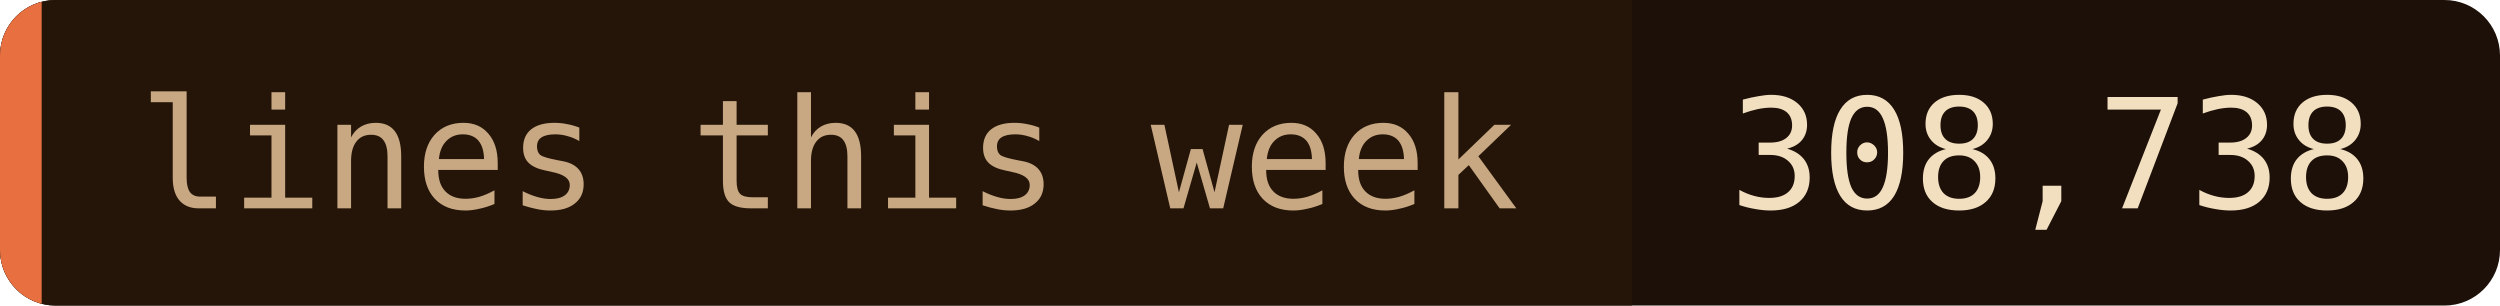
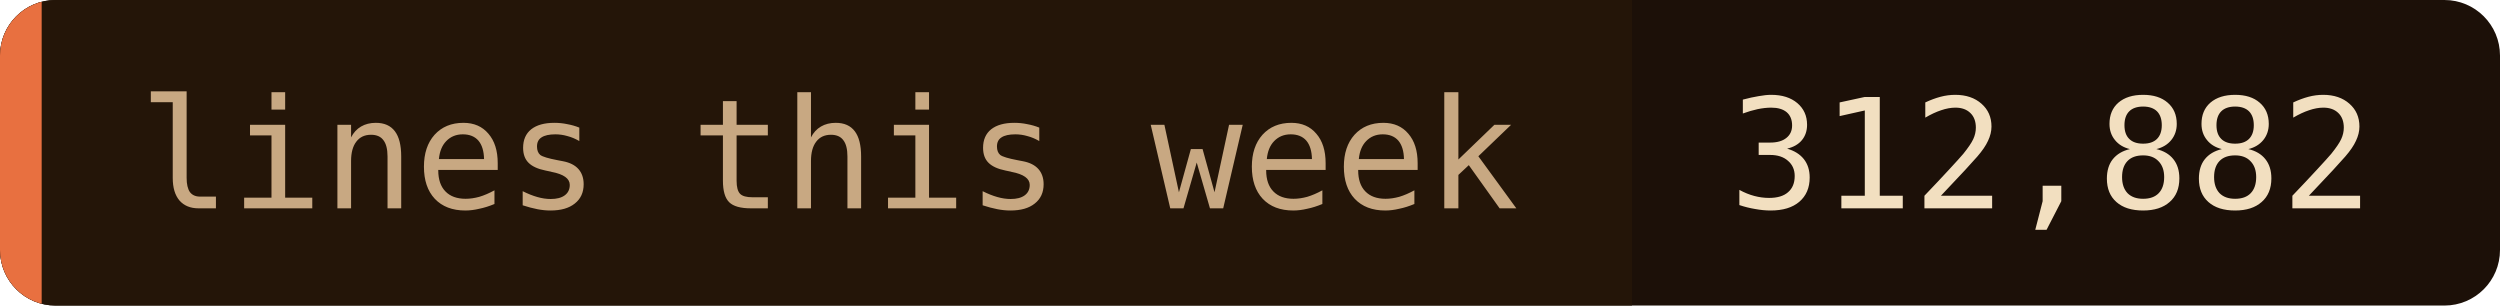
- <svg xmlns="http://www.w3.org/2000/svg" width="180" height="22" role="img" aria-label="lines this week: 308,738">
+ <svg xmlns="http://www.w3.org/2000/svg" width="180" height="22" role="img" aria-label="lines this week: 312,882">
  <clipPath id="c">
    <rect width="180" height="22" rx="4" />
  </clipPath>
  <g clip-path="url(#c)">
    <rect width="180" height="22" fill="#1c1008" />
    <rect width="117.5" height="22" fill="#241508" />
    <rect width="3" height="22" fill="#e87040" />
  </g>
  <g font-family="'JetBrains Mono', 'Fira Code', ui-monospace, SFMono-Regular, Menlo, monospace" font-size="11">
    <text x="10" y="15" fill="#c8a882">lines this week</text>
-     <text x="124.5" y="15" fill="#f2dfc0">308,738</text>
+     <text x="124.5" y="15" fill="#f2dfc0">312,882</text>
  </g>
</svg>
